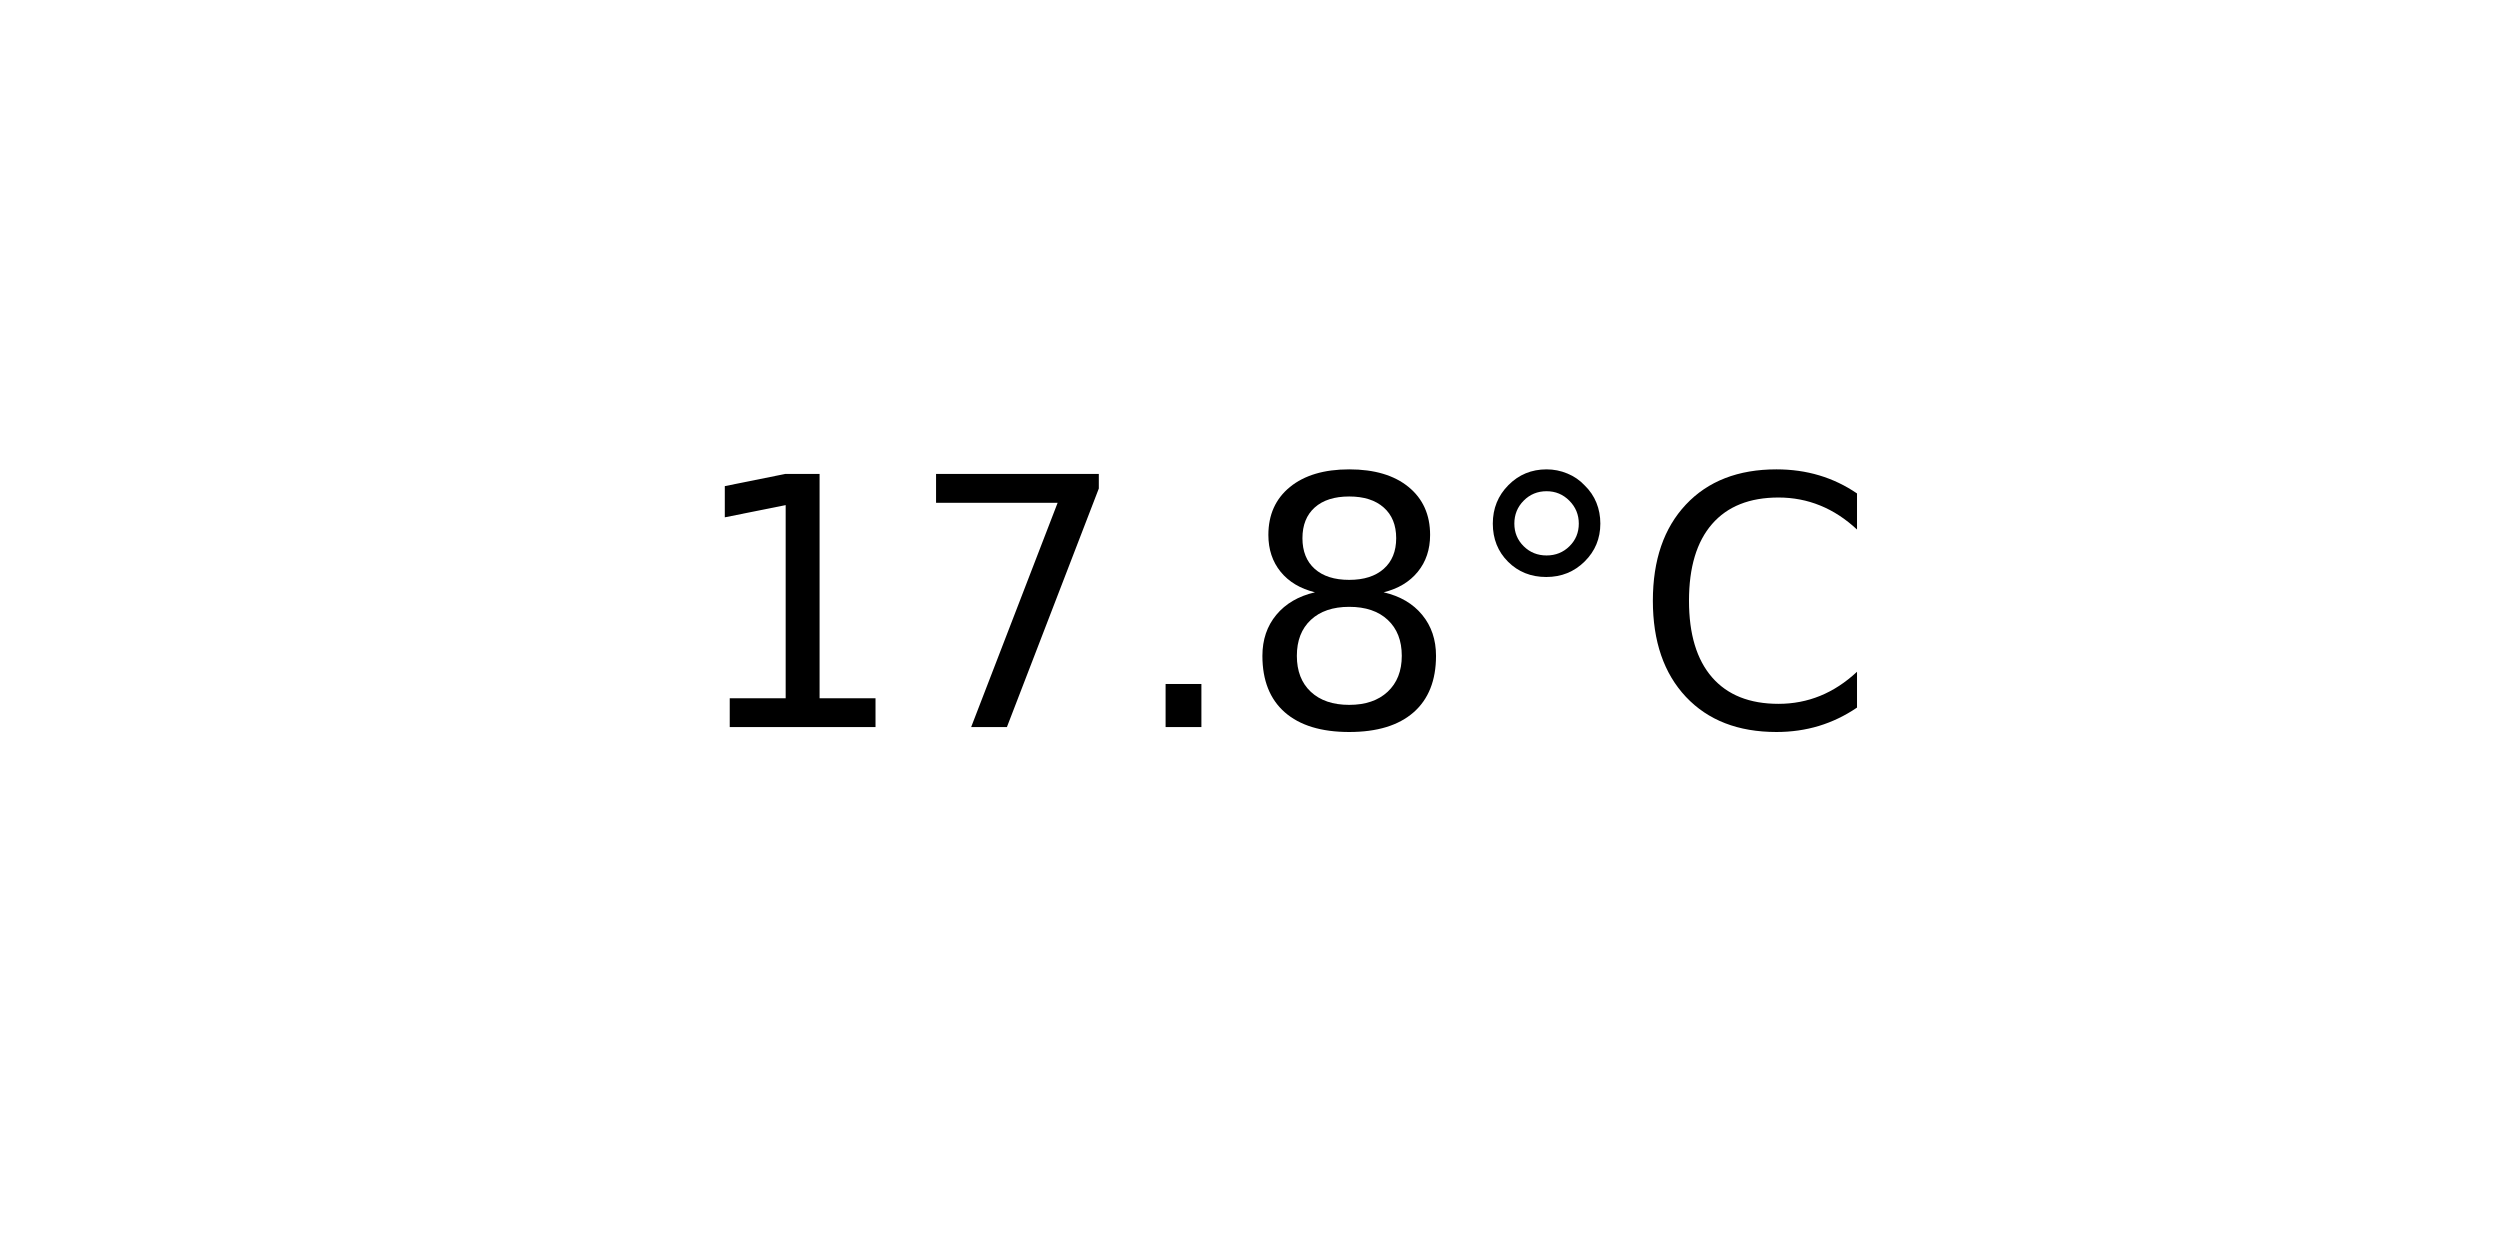
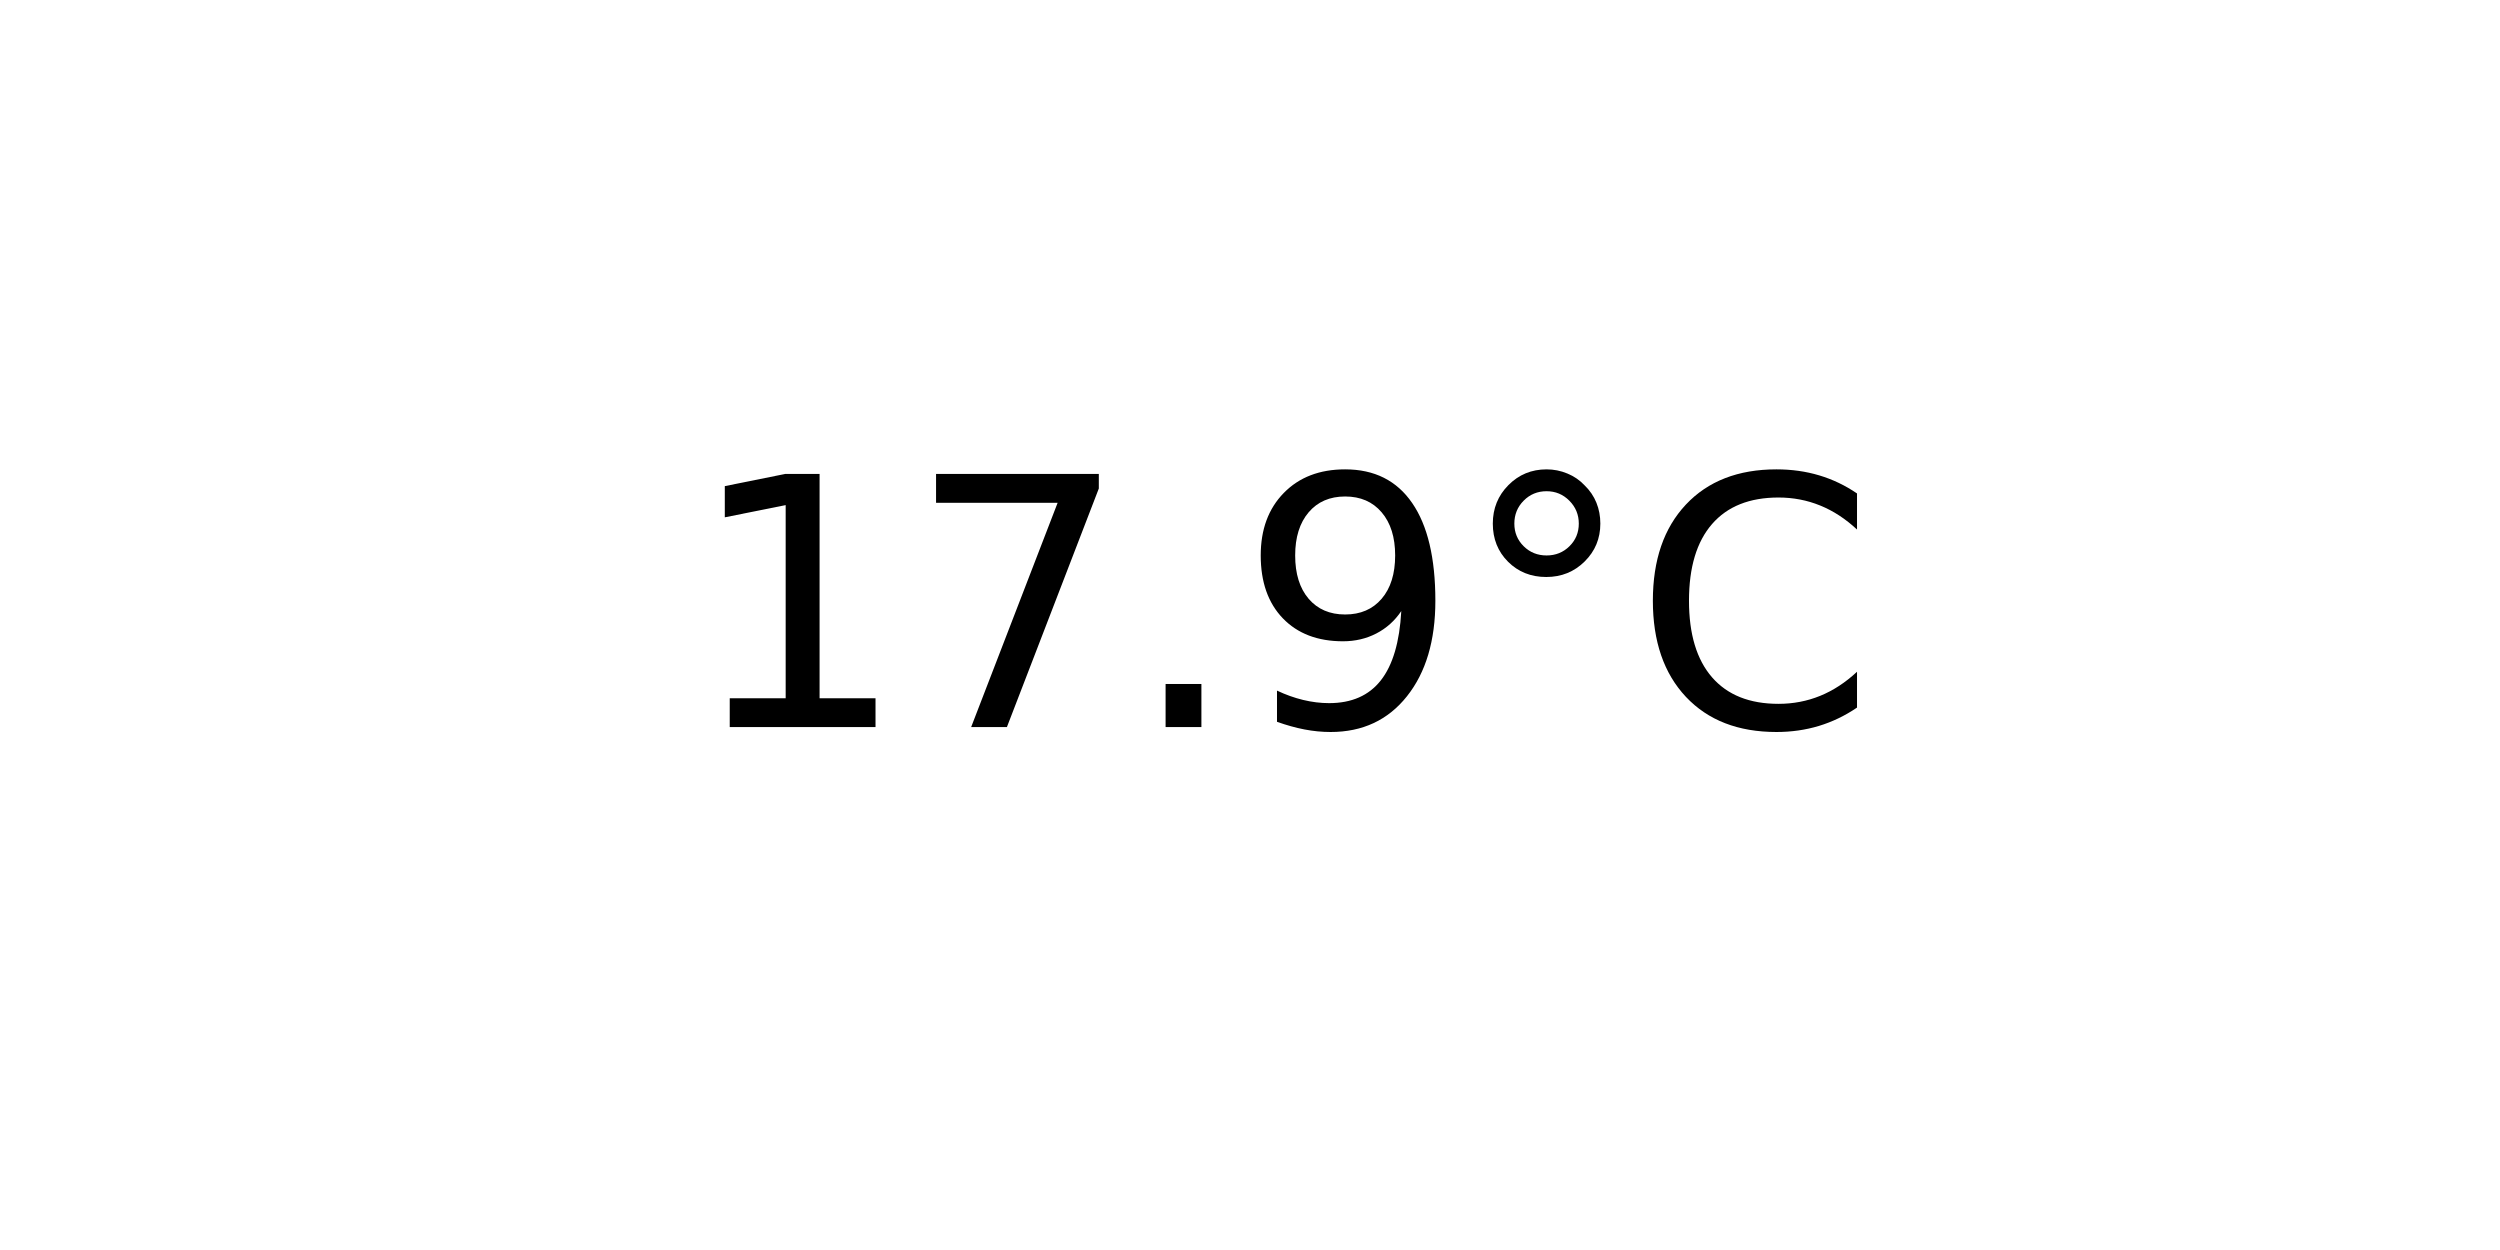
<svg xmlns="http://www.w3.org/2000/svg" xmlns:xlink="http://www.w3.org/1999/xlink" width="72pt" height="36pt" viewBox="0 0 72 36" version="1.1">
  <defs>
    <style type="text/css">*{stroke-linejoin: round; stroke-linecap: butt}</style>
  </defs>
  <g id="figure_1">
    <g id="axes_1">
      <g id="text_1">
        <g transform="translate(19.77578 20.93937) scale(0.1 -0.1)">
          <defs>
            <path id="DejaVuSans-31" d="M 794 531  L 1825 531  L 1825 4091  L 703 3866  L 703 4441  L 1819 4666  L 2450 4666  L 2450 531  L 3481 531  L 3481 0  L 794 0  L 794 531  z " transform="scale(0.015625)" />
            <path id="DejaVuSans-37" d="M 525 4666  L 3525 4666  L 3525 4397  L 1831 0  L 1172 0  L 2766 4134  L 525 4134  L 525 4666  z " transform="scale(0.015625)" />
            <path id="DejaVuSans-2e" d="M 684 794  L 1344 794  L 1344 0  L 684 0  L 684 794  z " transform="scale(0.015625)" />
-             <path id="DejaVuSans-38" d="M 2034 2216  Q 1584 2216 1326 1975  Q 1069 1734 1069 1313  Q 1069 891 1326 650  Q 1584 409 2034 409  Q 2484 409 2743 651  Q 3003 894 3003 1313  Q 3003 1734 2745 1975  Q 2488 2216 2034 2216  z M 1403 2484  Q 997 2584 770 2862  Q 544 3141 544 3541  Q 544 4100 942 4425  Q 1341 4750 2034 4750  Q 2731 4750 3128 4425  Q 3525 4100 3525 3541  Q 3525 3141 3298 2862  Q 3072 2584 2669 2484  Q 3125 2378 3379 2068  Q 3634 1759 3634 1313  Q 3634 634 3220 271  Q 2806 -91 2034 -91  Q 1263 -91 848 271  Q 434 634 434 1313  Q 434 1759 690 2068  Q 947 2378 1403 2484  z M 1172 3481  Q 1172 3119 1398 2916  Q 1625 2713 2034 2713  Q 2441 2713 2670 2916  Q 2900 3119 2900 3481  Q 2900 3844 2670 4047  Q 2441 4250 2034 4250  Q 1625 4250 1398 4047  Q 1172 3844 1172 3481  z " transform="scale(0.015625)" />
+             <path id="DejaVuSans-39" d="M 703 97  L 703 672  Q 941 559 1184 500  Q 1428 441 1663 441  Q 2288 441 2617 861  Q 2947 1281 2994 2138  Q 2813 1869 2534 1725  Q 2256 1581 1919 1581  Q 1219 1581 811 2004  Q 403 2428 403 3163  Q 403 3881 828 4315  Q 1253 4750 1959 4750  Q 2769 4750 3195 4129  Q 3622 3509 3622 2328  Q 3622 1225 3098 567  Q 2575 -91 1691 -91  Q 1453 -91 1209 -44  Q 966 3 703 97  z M 1959 2075  Q 2384 2075 2632 2365  Q 2881 2656 2881 3163  Q 2881 3666 2632 3958  Q 2384 4250 1959 4250  Q 1534 4250 1286 3958  Q 1038 3666 1038 3163  Q 1038 2656 1286 2365  Q 1534 2075 1959 2075  z " transform="scale(0.015625)" />
            <path id="DejaVuSans-b0" d="M 1600 4347  Q 1350 4347 1178 4173  Q 1006 4000 1006 3750  Q 1006 3503 1178 3333  Q 1350 3163 1600 3163  Q 1850 3163 2022 3333  Q 2194 3503 2194 3750  Q 2194 3997 2020 4172  Q 1847 4347 1600 4347  z M 1600 4750  Q 1800 4750 1984 4673  Q 2169 4597 2303 4453  Q 2447 4313 2519 4134  Q 2591 3956 2591 3750  Q 2591 3338 2302 3052  Q 2013 2766 1594 2766  Q 1172 2766 890 3047  Q 609 3328 609 3750  Q 609 4169 896 4459  Q 1184 4750 1600 4750  z " transform="scale(0.015625)" />
            <path id="DejaVuSans-43" d="M 4122 4306  L 4122 3641  Q 3803 3938 3442 4084  Q 3081 4231 2675 4231  Q 1875 4231 1450 3742  Q 1025 3253 1025 2328  Q 1025 1406 1450 917  Q 1875 428 2675 428  Q 3081 428 3442 575  Q 3803 722 4122 1019  L 4122 359  Q 3791 134 3420 21  Q 3050 -91 2638 -91  Q 1578 -91 968 557  Q 359 1206 359 2328  Q 359 3453 968 4101  Q 1578 4750 2638 4750  Q 3056 4750 3426 4639  Q 3797 4528 4122 4306  z " transform="scale(0.015625)" />
          </defs>
          <use xlink:href="#DejaVuSans-31" />
          <use xlink:href="#DejaVuSans-37" x="63.623" />
          <use xlink:href="#DejaVuSans-2e" x="127.246" />
-           <use xlink:href="#DejaVuSans-38" x="159.033" />
+           <use xlink:href="#DejaVuSans-39" x="159.033" />
          <use xlink:href="#DejaVuSans-b0" x="222.656" />
          <use xlink:href="#DejaVuSans-43" x="272.656" />
        </g>
      </g>
    </g>
  </g>
</svg>
